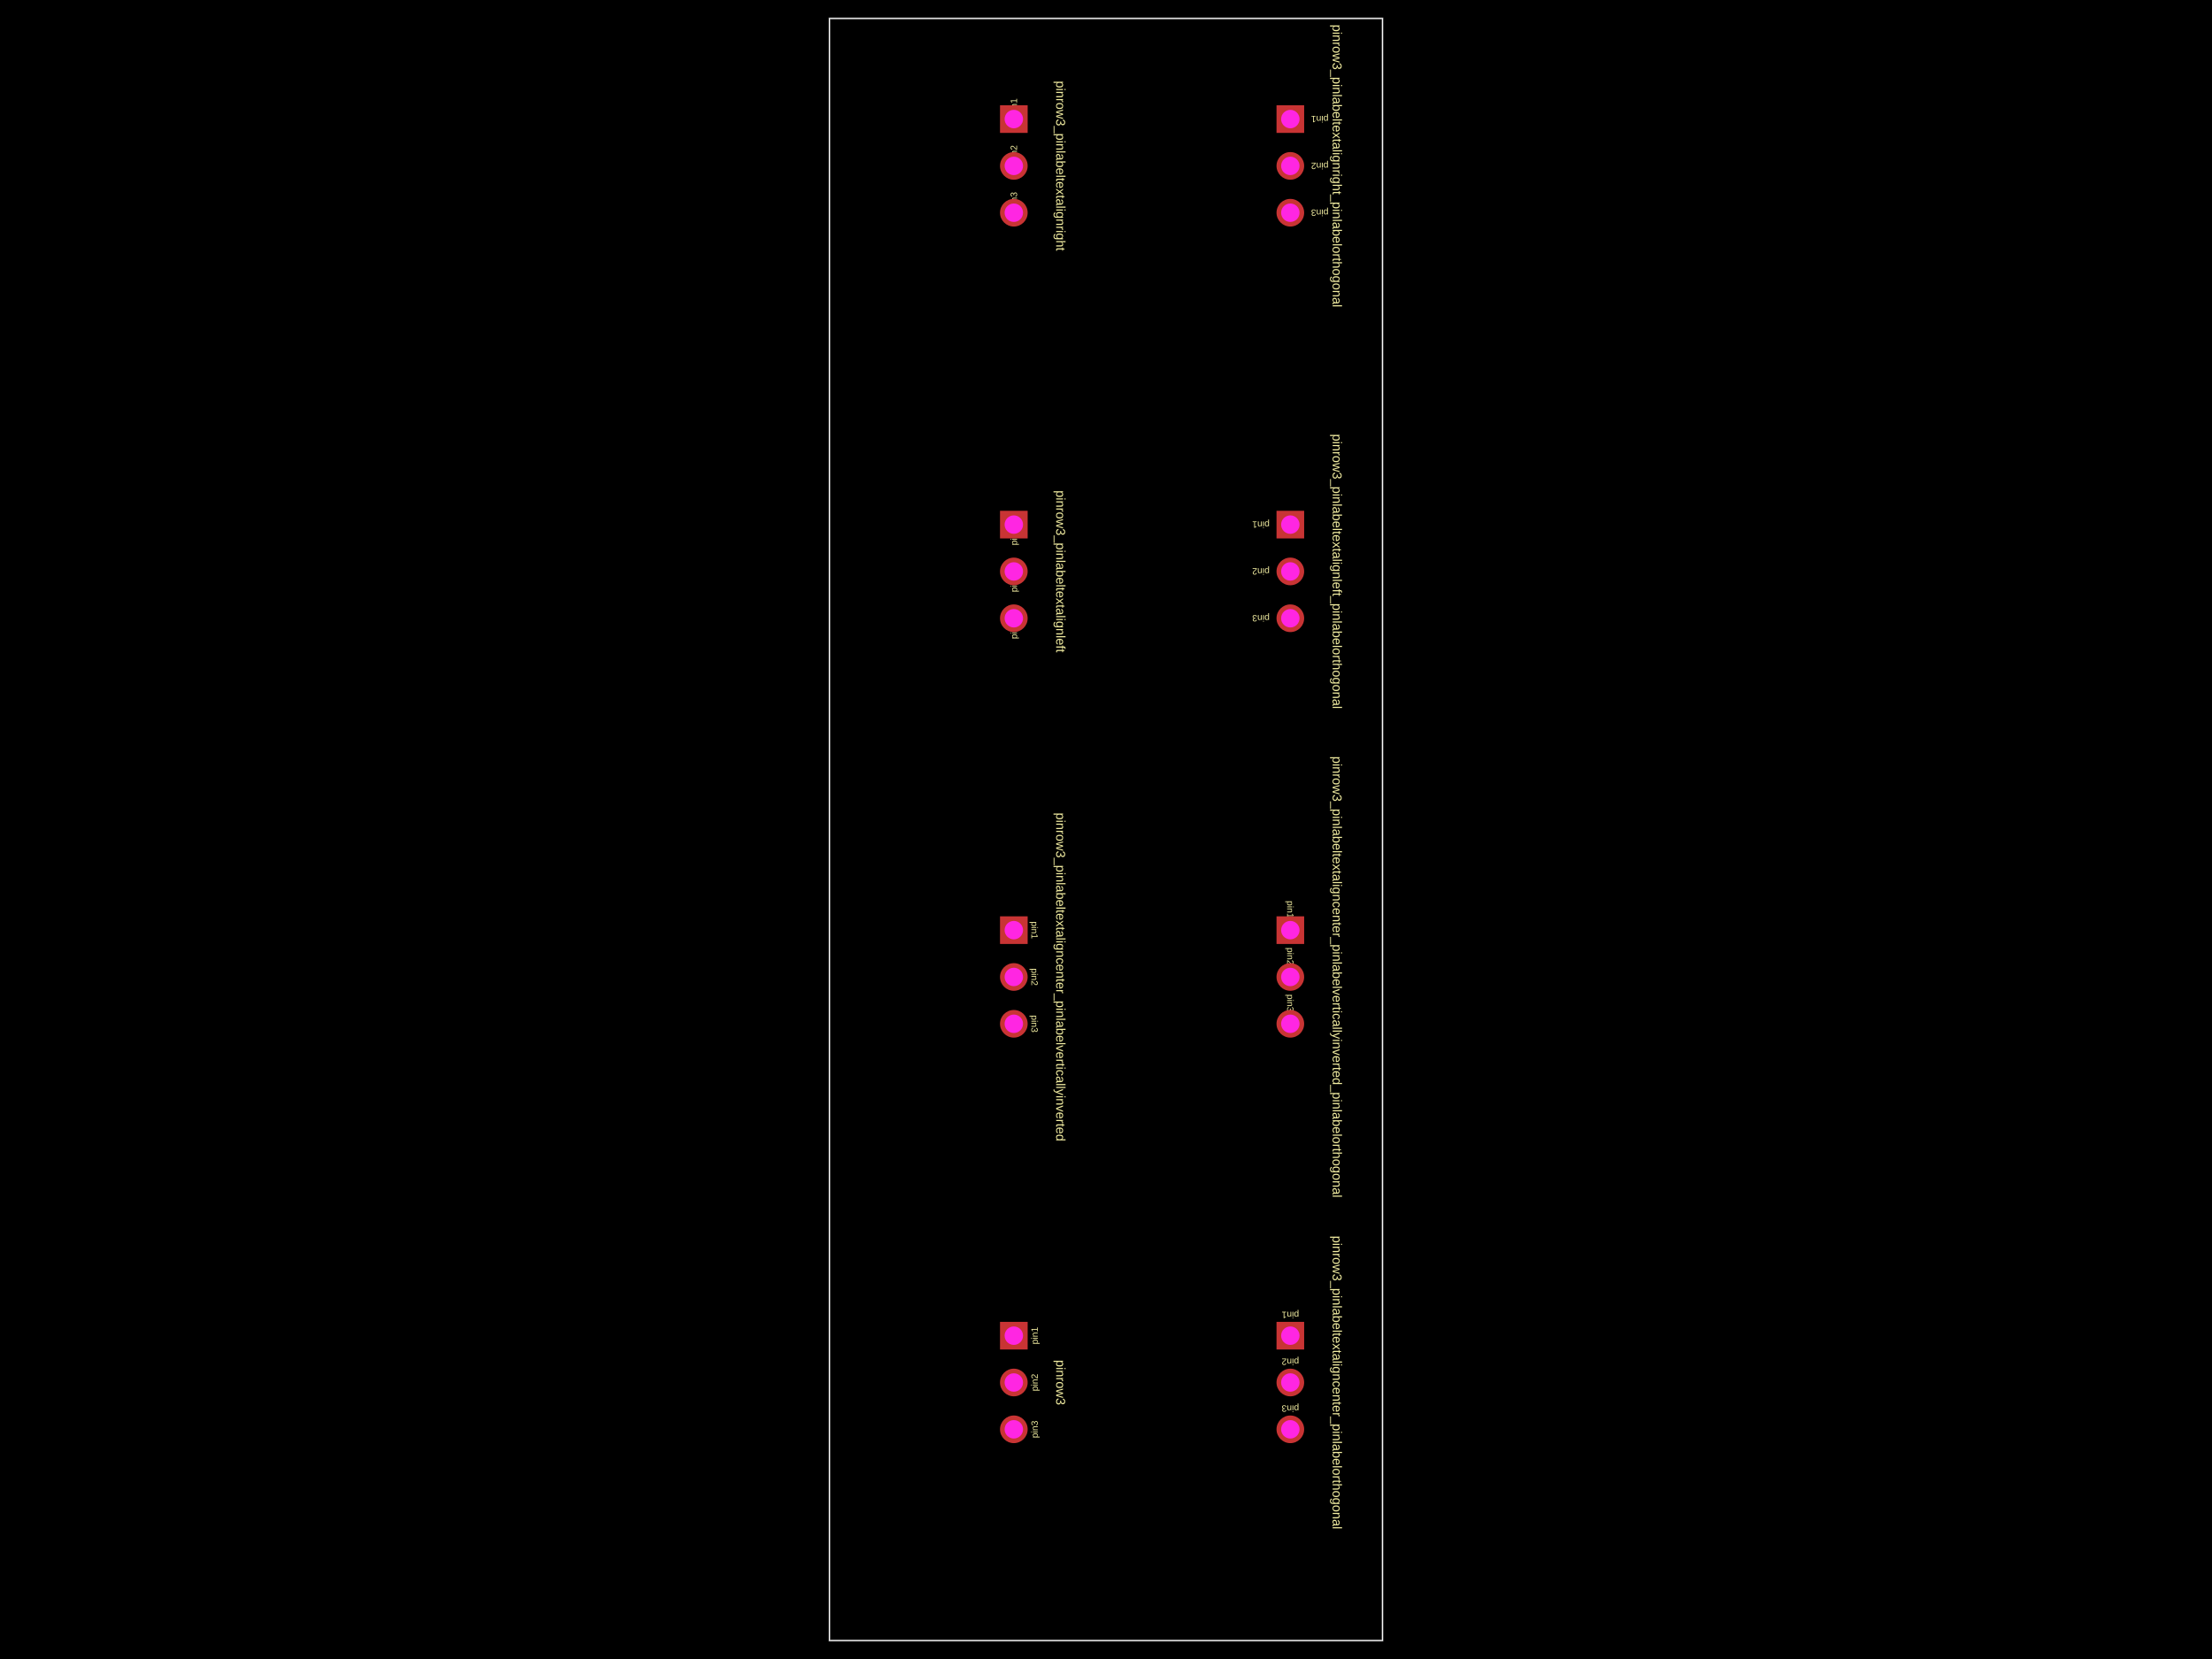
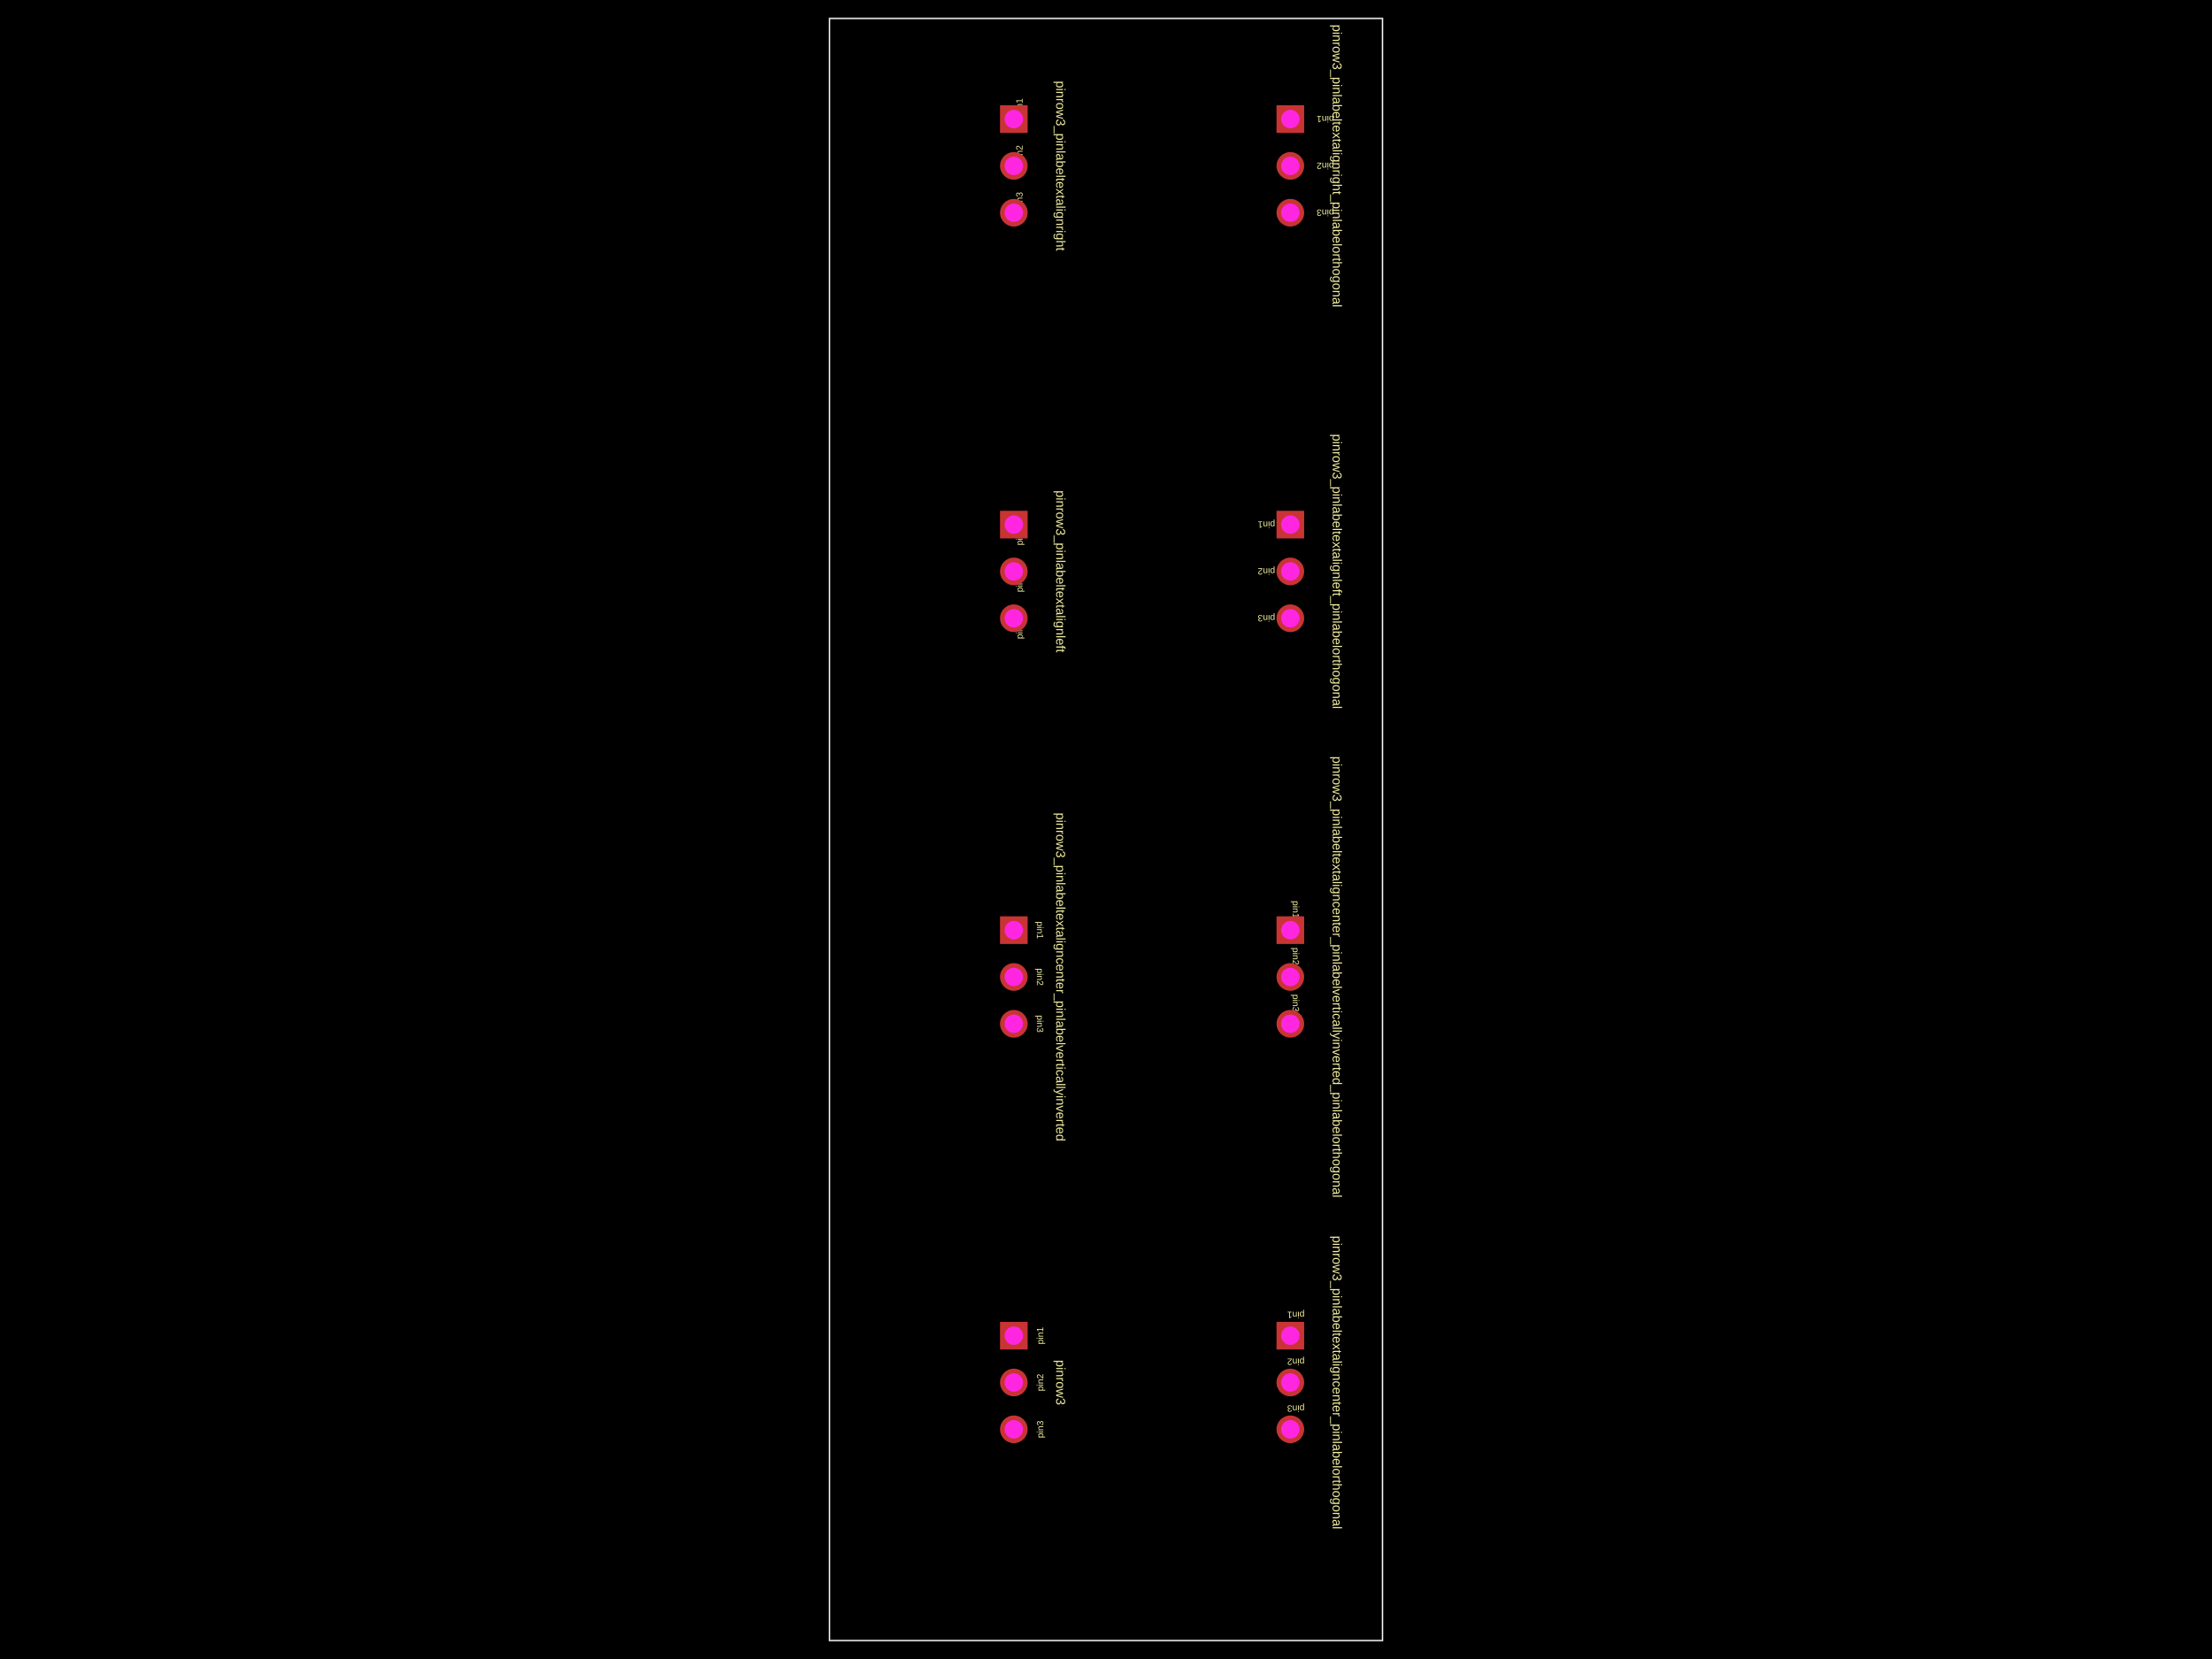
<svg xmlns="http://www.w3.org/2000/svg" width="800" height="600">
  <style />
  <rect class="boundary" x="0" y="0" fill="#000" width="800" height="600" data-type="pcb_background" data-pcb-layer="global" />
  <rect class="pcb-boundary" fill="none" stroke="#fff" stroke-width="0.3" x="300" y="6.667" width="200" height="586.667" data-type="pcb_boundary" data-pcb-layer="global" />
  <path class="pcb-board" d="M 300 593.333 L 500 593.333 L 500 6.667 L 300 6.667 Z" fill="none" stroke="rgba(255, 255, 255, 0.5)" stroke-width="0.667" data-type="pcb_board" data-pcb-layer="board" />
-   <text x="0" y="0" dx="0" dy="0" fill="#f2eda1" font-family="Arial, sans-serif" font-size="3.333" text-anchor="middle" dominant-baseline="central" transform="matrix(6.123233995736766e-17,-1,1,6.123233995736766e-17,374.1667,483.0667)" class="pcb-silkscreen-text pcb-silkscreen-top" data-pcb-silkscreen-text-id="pcb_component_0" stroke="none" data-type="pcb_silkscreen_text" data-pcb-layer="top">pin1</text>
-   <text x="0" y="0" dx="0" dy="0" fill="#f2eda1" font-family="Arial, sans-serif" font-size="3.333" text-anchor="middle" dominant-baseline="central" transform="matrix(6.123233995736766e-17,-1,1,6.123233995736766e-17,374.1667,500)" class="pcb-silkscreen-text pcb-silkscreen-top" data-pcb-silkscreen-text-id="pcb_component_0" stroke="none" data-type="pcb_silkscreen_text" data-pcb-layer="top">pin2</text>
-   <text x="0" y="0" dx="0" dy="0" fill="#f2eda1" font-family="Arial, sans-serif" font-size="3.333" text-anchor="middle" dominant-baseline="central" transform="matrix(6.123233995736766e-17,-1,1,6.123233995736766e-17,374.1667,516.9333)" class="pcb-silkscreen-text pcb-silkscreen-top" data-pcb-silkscreen-text-id="pcb_component_0" stroke="none" data-type="pcb_silkscreen_text" data-pcb-layer="top">pin3</text>
+   <text x="0" y="0" dx="0" dy="0" fill="#f2eda1" font-family="Arial, sans-serif" font-size="3.333" text-anchor="middle" dominant-baseline="central" transform="matrix(6.123233995736766e-17,-1,1,6.123233995736766e-17,376.1667,483.0667)" class="pcb-silkscreen-text pcb-silkscreen-top" data-pcb-silkscreen-text-id="pcb_component_0" stroke="none" data-type="pcb_silkscreen_text" data-pcb-layer="top">pin1</text>
+   <text x="0" y="0" dx="0" dy="0" fill="#f2eda1" font-family="Arial, sans-serif" font-size="3.333" text-anchor="middle" dominant-baseline="central" transform="matrix(6.123233995736766e-17,-1,1,6.123233995736766e-17,376.1667,500)" class="pcb-silkscreen-text pcb-silkscreen-top" data-pcb-silkscreen-text-id="pcb_component_0" stroke="none" data-type="pcb_silkscreen_text" data-pcb-layer="top">pin2</text>
+   <text x="0" y="0" dx="0" dy="0" fill="#f2eda1" font-family="Arial, sans-serif" font-size="3.333" text-anchor="middle" dominant-baseline="central" transform="matrix(6.123233995736766e-17,-1,1,6.123233995736766e-17,376.1667,516.9333)" class="pcb-silkscreen-text pcb-silkscreen-top" data-pcb-silkscreen-text-id="pcb_component_0" stroke="none" data-type="pcb_silkscreen_text" data-pcb-layer="top">pin3</text>
  <text x="0" y="0" dx="0" dy="0" fill="#f2eda1" font-family="Arial, sans-serif" font-size="4.667" text-anchor="middle" dominant-baseline="central" transform="matrix(-1.8369701987210297e-16,1,-1,-1.8369701987210297e-16,383.6,500)" class="pcb-silkscreen-text pcb-silkscreen-top" data-pcb-silkscreen-text-id="pcb_component_0" stroke="none" data-type="pcb_silkscreen_text" data-pcb-layer="top">pinrow3</text>
-   <text x="0" y="0" dx="0" dy="0" fill="#f2eda1" font-family="Arial, sans-serif" font-size="3.333" text-anchor="middle" dominant-baseline="central" transform="matrix(-1,-1.2246467991473532e-16,1.2246467991473532e-16,-1,466.6667,475.5667)" class="pcb-silkscreen-text pcb-silkscreen-top" data-pcb-silkscreen-text-id="pcb_component_1" stroke="none" data-type="pcb_silkscreen_text" data-pcb-layer="top">pin1</text>
-   <text x="0" y="0" dx="0" dy="0" fill="#f2eda1" font-family="Arial, sans-serif" font-size="3.333" text-anchor="middle" dominant-baseline="central" transform="matrix(-1,-1.2246467991473532e-16,1.2246467991473532e-16,-1,466.6667,492.5)" class="pcb-silkscreen-text pcb-silkscreen-top" data-pcb-silkscreen-text-id="pcb_component_1" stroke="none" data-type="pcb_silkscreen_text" data-pcb-layer="top">pin2</text>
-   <text x="0" y="0" dx="0" dy="0" fill="#f2eda1" font-family="Arial, sans-serif" font-size="3.333" text-anchor="middle" dominant-baseline="central" transform="matrix(-1,-1.2246467991473532e-16,1.2246467991473532e-16,-1,466.6667,509.4333)" class="pcb-silkscreen-text pcb-silkscreen-top" data-pcb-silkscreen-text-id="pcb_component_1" stroke="none" data-type="pcb_silkscreen_text" data-pcb-layer="top">pin3</text>
+   <text x="0" y="0" dx="0" dy="0" fill="#f2eda1" font-family="Arial, sans-serif" font-size="3.333" text-anchor="middle" dominant-baseline="central" transform="matrix(-1,-1.2246467991473532e-16,1.2246467991473532e-16,-1,468.6667,475.5667)" class="pcb-silkscreen-text pcb-silkscreen-top" data-pcb-silkscreen-text-id="pcb_component_1" stroke="none" data-type="pcb_silkscreen_text" data-pcb-layer="top">pin1</text>
+   <text x="0" y="0" dx="0" dy="0" fill="#f2eda1" font-family="Arial, sans-serif" font-size="3.333" text-anchor="middle" dominant-baseline="central" transform="matrix(-1,-1.2246467991473532e-16,1.2246467991473532e-16,-1,468.6667,492.5)" class="pcb-silkscreen-text pcb-silkscreen-top" data-pcb-silkscreen-text-id="pcb_component_1" stroke="none" data-type="pcb_silkscreen_text" data-pcb-layer="top">pin2</text>
+   <text x="0" y="0" dx="0" dy="0" fill="#f2eda1" font-family="Arial, sans-serif" font-size="3.333" text-anchor="middle" dominant-baseline="central" transform="matrix(-1,-1.2246467991473532e-16,1.2246467991473532e-16,-1,468.6667,509.4333)" class="pcb-silkscreen-text pcb-silkscreen-top" data-pcb-silkscreen-text-id="pcb_component_1" stroke="none" data-type="pcb_silkscreen_text" data-pcb-layer="top">pin3</text>
  <text x="0" y="0" dx="0" dy="0" fill="#f2eda1" font-family="Arial, sans-serif" font-size="4.667" text-anchor="middle" dominant-baseline="central" transform="matrix(-1.8369701987210297e-16,1,-1,-1.8369701987210297e-16,483.6,500)" class="pcb-silkscreen-text pcb-silkscreen-top" data-pcb-silkscreen-text-id="pcb_component_1" stroke="none" data-type="pcb_silkscreen_text" data-pcb-layer="top">pinrow3_pinlabeltextaligncenter_pinlabelorthogonal</text>
-   <text x="0" y="0" dx="0" dy="0" fill="#f2eda1" font-family="Arial, sans-serif" font-size="3.333" text-anchor="middle" dominant-baseline="central" transform="matrix(-1.8369701987210297e-16,1,-1,-1.8369701987210297e-16,374.1667,336.4)" class="pcb-silkscreen-text pcb-silkscreen-top" data-pcb-silkscreen-text-id="pcb_component_2" stroke="none" data-type="pcb_silkscreen_text" data-pcb-layer="top">pin1</text>
-   <text x="0" y="0" dx="0" dy="0" fill="#f2eda1" font-family="Arial, sans-serif" font-size="3.333" text-anchor="middle" dominant-baseline="central" transform="matrix(-1.8369701987210297e-16,1,-1,-1.8369701987210297e-16,374.1667,353.3333)" class="pcb-silkscreen-text pcb-silkscreen-top" data-pcb-silkscreen-text-id="pcb_component_2" stroke="none" data-type="pcb_silkscreen_text" data-pcb-layer="top">pin2</text>
-   <text x="0" y="0" dx="0" dy="0" fill="#f2eda1" font-family="Arial, sans-serif" font-size="3.333" text-anchor="middle" dominant-baseline="central" transform="matrix(-1.8369701987210297e-16,1,-1,-1.8369701987210297e-16,374.1667,370.2667)" class="pcb-silkscreen-text pcb-silkscreen-top" data-pcb-silkscreen-text-id="pcb_component_2" stroke="none" data-type="pcb_silkscreen_text" data-pcb-layer="top">pin3</text>
+   <text x="0" y="0" dx="0" dy="0" fill="#f2eda1" font-family="Arial, sans-serif" font-size="3.333" text-anchor="middle" dominant-baseline="central" transform="matrix(-1.8369701987210297e-16,1,-1,-1.8369701987210297e-16,376.1667,336.4)" class="pcb-silkscreen-text pcb-silkscreen-top" data-pcb-silkscreen-text-id="pcb_component_2" stroke="none" data-type="pcb_silkscreen_text" data-pcb-layer="top">pin1</text>
+   <text x="0" y="0" dx="0" dy="0" fill="#f2eda1" font-family="Arial, sans-serif" font-size="3.333" text-anchor="middle" dominant-baseline="central" transform="matrix(-1.8369701987210297e-16,1,-1,-1.8369701987210297e-16,376.1667,353.3333)" class="pcb-silkscreen-text pcb-silkscreen-top" data-pcb-silkscreen-text-id="pcb_component_2" stroke="none" data-type="pcb_silkscreen_text" data-pcb-layer="top">pin2</text>
+   <text x="0" y="0" dx="0" dy="0" fill="#f2eda1" font-family="Arial, sans-serif" font-size="3.333" text-anchor="middle" dominant-baseline="central" transform="matrix(-1.8369701987210297e-16,1,-1,-1.8369701987210297e-16,376.1667,370.2667)" class="pcb-silkscreen-text pcb-silkscreen-top" data-pcb-silkscreen-text-id="pcb_component_2" stroke="none" data-type="pcb_silkscreen_text" data-pcb-layer="top">pin3</text>
  <text x="0" y="0" dx="0" dy="0" fill="#f2eda1" font-family="Arial, sans-serif" font-size="4.667" text-anchor="middle" dominant-baseline="central" transform="matrix(-1.8369701987210297e-16,1,-1,-1.8369701987210297e-16,383.6,353.3333)" class="pcb-silkscreen-text pcb-silkscreen-top" data-pcb-silkscreen-text-id="pcb_component_2" stroke="none" data-type="pcb_silkscreen_text" data-pcb-layer="top">pinrow3_pinlabeltextaligncenter_pinlabelverticallyinverted</text>
-   <text x="0" y="0" dx="0" dy="0" fill="#f2eda1" font-family="Arial, sans-serif" font-size="3.333" text-anchor="middle" dominant-baseline="central" transform="matrix(6.123233995736766e-17,1,-1,6.123233995736766e-17,466.6667,328.9)" class="pcb-silkscreen-text pcb-silkscreen-top" data-pcb-silkscreen-text-id="pcb_component_3" stroke="none" data-type="pcb_silkscreen_text" data-pcb-layer="top">pin1</text>
-   <text x="0" y="0" dx="0" dy="0" fill="#f2eda1" font-family="Arial, sans-serif" font-size="3.333" text-anchor="middle" dominant-baseline="central" transform="matrix(6.123233995736766e-17,1,-1,6.123233995736766e-17,466.6667,345.8333)" class="pcb-silkscreen-text pcb-silkscreen-top" data-pcb-silkscreen-text-id="pcb_component_3" stroke="none" data-type="pcb_silkscreen_text" data-pcb-layer="top">pin2</text>
-   <text x="0" y="0" dx="0" dy="0" fill="#f2eda1" font-family="Arial, sans-serif" font-size="3.333" text-anchor="middle" dominant-baseline="central" transform="matrix(6.123233995736766e-17,1,-1,6.123233995736766e-17,466.6667,362.7667)" class="pcb-silkscreen-text pcb-silkscreen-top" data-pcb-silkscreen-text-id="pcb_component_3" stroke="none" data-type="pcb_silkscreen_text" data-pcb-layer="top">pin3</text>
+   <text x="0" y="0" dx="0" dy="0" fill="#f2eda1" font-family="Arial, sans-serif" font-size="3.333" text-anchor="middle" dominant-baseline="central" transform="matrix(6.123233995736766e-17,1,-1,6.123233995736766e-17,468.6667,328.9)" class="pcb-silkscreen-text pcb-silkscreen-top" data-pcb-silkscreen-text-id="pcb_component_3" stroke="none" data-type="pcb_silkscreen_text" data-pcb-layer="top">pin1</text>
+   <text x="0" y="0" dx="0" dy="0" fill="#f2eda1" font-family="Arial, sans-serif" font-size="3.333" text-anchor="middle" dominant-baseline="central" transform="matrix(6.123233995736766e-17,1,-1,6.123233995736766e-17,468.6667,345.8333)" class="pcb-silkscreen-text pcb-silkscreen-top" data-pcb-silkscreen-text-id="pcb_component_3" stroke="none" data-type="pcb_silkscreen_text" data-pcb-layer="top">pin2</text>
+   <text x="0" y="0" dx="0" dy="0" fill="#f2eda1" font-family="Arial, sans-serif" font-size="3.333" text-anchor="middle" dominant-baseline="central" transform="matrix(6.123233995736766e-17,1,-1,6.123233995736766e-17,468.6667,362.7667)" class="pcb-silkscreen-text pcb-silkscreen-top" data-pcb-silkscreen-text-id="pcb_component_3" stroke="none" data-type="pcb_silkscreen_text" data-pcb-layer="top">pin3</text>
  <text x="0" y="0" dx="0" dy="0" fill="#f2eda1" font-family="Arial, sans-serif" font-size="4.667" text-anchor="middle" dominant-baseline="central" transform="matrix(-1.8369701987210297e-16,1,-1,-1.8369701987210297e-16,483.6,353.3333)" class="pcb-silkscreen-text pcb-silkscreen-top" data-pcb-silkscreen-text-id="pcb_component_3" stroke="none" data-type="pcb_silkscreen_text" data-pcb-layer="top">pinrow3_pinlabeltextaligncenter_pinlabelverticallyinverted_pinlabelorthogonal</text>
-   <text x="0" y="0" dx="0" dy="0" fill="#f2eda1" font-family="Arial, sans-serif" font-size="3.333" text-anchor="start" dominant-baseline="central" transform="matrix(6.123233995736766e-17,-1,1,6.123233995736766e-17,366.6667,197.2333)" class="pcb-silkscreen-text pcb-silkscreen-top" data-pcb-silkscreen-text-id="pcb_component_4" stroke="none" data-type="pcb_silkscreen_text" data-pcb-layer="top">pin1</text>
-   <text x="0" y="0" dx="0" dy="0" fill="#f2eda1" font-family="Arial, sans-serif" font-size="3.333" text-anchor="start" dominant-baseline="central" transform="matrix(6.123233995736766e-17,-1,1,6.123233995736766e-17,366.6667,214.1667)" class="pcb-silkscreen-text pcb-silkscreen-top" data-pcb-silkscreen-text-id="pcb_component_4" stroke="none" data-type="pcb_silkscreen_text" data-pcb-layer="top">pin2</text>
-   <text x="0" y="0" dx="0" dy="0" fill="#f2eda1" font-family="Arial, sans-serif" font-size="3.333" text-anchor="start" dominant-baseline="central" transform="matrix(6.123233995736766e-17,-1,1,6.123233995736766e-17,366.6667,231.1)" class="pcb-silkscreen-text pcb-silkscreen-top" data-pcb-silkscreen-text-id="pcb_component_4" stroke="none" data-type="pcb_silkscreen_text" data-pcb-layer="top">pin3</text>
+   <text x="0" y="0" dx="0" dy="0" fill="#f2eda1" font-family="Arial, sans-serif" font-size="3.333" text-anchor="start" dominant-baseline="central" transform="matrix(6.123233995736766e-17,-1,1,6.123233995736766e-17,368.6667,197.2333)" class="pcb-silkscreen-text pcb-silkscreen-top" data-pcb-silkscreen-text-id="pcb_component_4" stroke="none" data-type="pcb_silkscreen_text" data-pcb-layer="top">pin1</text>
+   <text x="0" y="0" dx="0" dy="0" fill="#f2eda1" font-family="Arial, sans-serif" font-size="3.333" text-anchor="start" dominant-baseline="central" transform="matrix(6.123233995736766e-17,-1,1,6.123233995736766e-17,368.6667,214.1667)" class="pcb-silkscreen-text pcb-silkscreen-top" data-pcb-silkscreen-text-id="pcb_component_4" stroke="none" data-type="pcb_silkscreen_text" data-pcb-layer="top">pin2</text>
+   <text x="0" y="0" dx="0" dy="0" fill="#f2eda1" font-family="Arial, sans-serif" font-size="3.333" text-anchor="start" dominant-baseline="central" transform="matrix(6.123233995736766e-17,-1,1,6.123233995736766e-17,368.6667,231.1)" class="pcb-silkscreen-text pcb-silkscreen-top" data-pcb-silkscreen-text-id="pcb_component_4" stroke="none" data-type="pcb_silkscreen_text" data-pcb-layer="top">pin3</text>
  <text x="0" y="0" dx="0" dy="0" fill="#f2eda1" font-family="Arial, sans-serif" font-size="4.667" text-anchor="middle" dominant-baseline="central" transform="matrix(-1.8369701987210297e-16,1,-1,-1.8369701987210297e-16,383.6,206.6667)" class="pcb-silkscreen-text pcb-silkscreen-top" data-pcb-silkscreen-text-id="pcb_component_4" stroke="none" data-type="pcb_silkscreen_text" data-pcb-layer="top">pinrow3_pinlabeltextalignleft</text>
-   <text x="0" y="0" dx="0" dy="0" fill="#f2eda1" font-family="Arial, sans-serif" font-size="3.333" text-anchor="start" dominant-baseline="central" transform="matrix(-1,-1.2246467991473532e-16,1.2246467991473532e-16,-1,459.1667,189.7333)" class="pcb-silkscreen-text pcb-silkscreen-top" data-pcb-silkscreen-text-id="pcb_component_5" stroke="none" data-type="pcb_silkscreen_text" data-pcb-layer="top">pin1</text>
-   <text x="0" y="0" dx="0" dy="0" fill="#f2eda1" font-family="Arial, sans-serif" font-size="3.333" text-anchor="start" dominant-baseline="central" transform="matrix(-1,-1.2246467991473532e-16,1.2246467991473532e-16,-1,459.1667,206.6667)" class="pcb-silkscreen-text pcb-silkscreen-top" data-pcb-silkscreen-text-id="pcb_component_5" stroke="none" data-type="pcb_silkscreen_text" data-pcb-layer="top">pin2</text>
-   <text x="0" y="0" dx="0" dy="0" fill="#f2eda1" font-family="Arial, sans-serif" font-size="3.333" text-anchor="start" dominant-baseline="central" transform="matrix(-1,-1.2246467991473532e-16,1.2246467991473532e-16,-1,459.1667,223.6)" class="pcb-silkscreen-text pcb-silkscreen-top" data-pcb-silkscreen-text-id="pcb_component_5" stroke="none" data-type="pcb_silkscreen_text" data-pcb-layer="top">pin3</text>
+   <text x="0" y="0" dx="0" dy="0" fill="#f2eda1" font-family="Arial, sans-serif" font-size="3.333" text-anchor="start" dominant-baseline="central" transform="matrix(-1,-1.2246467991473532e-16,1.2246467991473532e-16,-1,461.1667,189.7333)" class="pcb-silkscreen-text pcb-silkscreen-top" data-pcb-silkscreen-text-id="pcb_component_5" stroke="none" data-type="pcb_silkscreen_text" data-pcb-layer="top">pin1</text>
+   <text x="0" y="0" dx="0" dy="0" fill="#f2eda1" font-family="Arial, sans-serif" font-size="3.333" text-anchor="start" dominant-baseline="central" transform="matrix(-1,-1.2246467991473532e-16,1.2246467991473532e-16,-1,461.1667,206.6667)" class="pcb-silkscreen-text pcb-silkscreen-top" data-pcb-silkscreen-text-id="pcb_component_5" stroke="none" data-type="pcb_silkscreen_text" data-pcb-layer="top">pin2</text>
+   <text x="0" y="0" dx="0" dy="0" fill="#f2eda1" font-family="Arial, sans-serif" font-size="3.333" text-anchor="start" dominant-baseline="central" transform="matrix(-1,-1.2246467991473532e-16,1.2246467991473532e-16,-1,461.1667,223.6)" class="pcb-silkscreen-text pcb-silkscreen-top" data-pcb-silkscreen-text-id="pcb_component_5" stroke="none" data-type="pcb_silkscreen_text" data-pcb-layer="top">pin3</text>
  <text x="0" y="0" dx="0" dy="0" fill="#f2eda1" font-family="Arial, sans-serif" font-size="4.667" text-anchor="middle" dominant-baseline="central" transform="matrix(-1.8369701987210297e-16,1,-1,-1.8369701987210297e-16,483.6,206.6667)" class="pcb-silkscreen-text pcb-silkscreen-top" data-pcb-silkscreen-text-id="pcb_component_5" stroke="none" data-type="pcb_silkscreen_text" data-pcb-layer="top">pinrow3_pinlabeltextalignleft_pinlabelorthogonal</text>
-   <text x="0" y="0" dx="0" dy="0" fill="#f2eda1" font-family="Arial, sans-serif" font-size="3.333" text-anchor="end" dominant-baseline="central" transform="matrix(6.123233995736766e-17,-1,1,6.123233995736766e-17,366.6667,35.56667)" class="pcb-silkscreen-text pcb-silkscreen-top" data-pcb-silkscreen-text-id="pcb_component_6" stroke="none" data-type="pcb_silkscreen_text" data-pcb-layer="top">pin1</text>
-   <text x="0" y="0" dx="0" dy="0" fill="#f2eda1" font-family="Arial, sans-serif" font-size="3.333" text-anchor="end" dominant-baseline="central" transform="matrix(6.123233995736766e-17,-1,1,6.123233995736766e-17,366.6667,52.5)" class="pcb-silkscreen-text pcb-silkscreen-top" data-pcb-silkscreen-text-id="pcb_component_6" stroke="none" data-type="pcb_silkscreen_text" data-pcb-layer="top">pin2</text>
-   <text x="0" y="0" dx="0" dy="0" fill="#f2eda1" font-family="Arial, sans-serif" font-size="3.333" text-anchor="end" dominant-baseline="central" transform="matrix(6.123233995736766e-17,-1,1,6.123233995736766e-17,366.6667,69.43333)" class="pcb-silkscreen-text pcb-silkscreen-top" data-pcb-silkscreen-text-id="pcb_component_6" stroke="none" data-type="pcb_silkscreen_text" data-pcb-layer="top">pin3</text>
+   <text x="0" y="0" dx="0" dy="0" fill="#f2eda1" font-family="Arial, sans-serif" font-size="3.333" text-anchor="end" dominant-baseline="central" transform="matrix(6.123233995736766e-17,-1,1,6.123233995736766e-17,368.6667,35.56667)" class="pcb-silkscreen-text pcb-silkscreen-top" data-pcb-silkscreen-text-id="pcb_component_6" stroke="none" data-type="pcb_silkscreen_text" data-pcb-layer="top">pin1</text>
+   <text x="0" y="0" dx="0" dy="0" fill="#f2eda1" font-family="Arial, sans-serif" font-size="3.333" text-anchor="end" dominant-baseline="central" transform="matrix(6.123233995736766e-17,-1,1,6.123233995736766e-17,368.6667,52.5)" class="pcb-silkscreen-text pcb-silkscreen-top" data-pcb-silkscreen-text-id="pcb_component_6" stroke="none" data-type="pcb_silkscreen_text" data-pcb-layer="top">pin2</text>
+   <text x="0" y="0" dx="0" dy="0" fill="#f2eda1" font-family="Arial, sans-serif" font-size="3.333" text-anchor="end" dominant-baseline="central" transform="matrix(6.123233995736766e-17,-1,1,6.123233995736766e-17,368.6667,69.43333)" class="pcb-silkscreen-text pcb-silkscreen-top" data-pcb-silkscreen-text-id="pcb_component_6" stroke="none" data-type="pcb_silkscreen_text" data-pcb-layer="top">pin3</text>
  <text x="0" y="0" dx="0" dy="0" fill="#f2eda1" font-family="Arial, sans-serif" font-size="4.667" text-anchor="middle" dominant-baseline="central" transform="matrix(-1.8369701987210297e-16,1,-1,-1.8369701987210297e-16,383.6,60)" class="pcb-silkscreen-text pcb-silkscreen-top" data-pcb-silkscreen-text-id="pcb_component_6" stroke="none" data-type="pcb_silkscreen_text" data-pcb-layer="top">pinrow3_pinlabeltextalignright</text>
-   <text x="0" y="0" dx="0" dy="0" fill="#f2eda1" font-family="Arial, sans-serif" font-size="3.333" text-anchor="end" dominant-baseline="central" transform="matrix(-1,-1.2246467991473532e-16,1.2246467991473532e-16,-1,474.1667,43.06667)" class="pcb-silkscreen-text pcb-silkscreen-top" data-pcb-silkscreen-text-id="pcb_component_7" stroke="none" data-type="pcb_silkscreen_text" data-pcb-layer="top">pin1</text>
-   <text x="0" y="0" dx="0" dy="0" fill="#f2eda1" font-family="Arial, sans-serif" font-size="3.333" text-anchor="end" dominant-baseline="central" transform="matrix(-1,-1.2246467991473532e-16,1.2246467991473532e-16,-1,474.1667,60)" class="pcb-silkscreen-text pcb-silkscreen-top" data-pcb-silkscreen-text-id="pcb_component_7" stroke="none" data-type="pcb_silkscreen_text" data-pcb-layer="top">pin2</text>
-   <text x="0" y="0" dx="0" dy="0" fill="#f2eda1" font-family="Arial, sans-serif" font-size="3.333" text-anchor="end" dominant-baseline="central" transform="matrix(-1,-1.2246467991473532e-16,1.2246467991473532e-16,-1,474.1667,76.93333)" class="pcb-silkscreen-text pcb-silkscreen-top" data-pcb-silkscreen-text-id="pcb_component_7" stroke="none" data-type="pcb_silkscreen_text" data-pcb-layer="top">pin3</text>
+   <text x="0" y="0" dx="0" dy="0" fill="#f2eda1" font-family="Arial, sans-serif" font-size="3.333" text-anchor="end" dominant-baseline="central" transform="matrix(-1,-1.2246467991473532e-16,1.2246467991473532e-16,-1,476.1667,43.06667)" class="pcb-silkscreen-text pcb-silkscreen-top" data-pcb-silkscreen-text-id="pcb_component_7" stroke="none" data-type="pcb_silkscreen_text" data-pcb-layer="top">pin1</text>
+   <text x="0" y="0" dx="0" dy="0" fill="#f2eda1" font-family="Arial, sans-serif" font-size="3.333" text-anchor="end" dominant-baseline="central" transform="matrix(-1,-1.2246467991473532e-16,1.2246467991473532e-16,-1,476.1667,60)" class="pcb-silkscreen-text pcb-silkscreen-top" data-pcb-silkscreen-text-id="pcb_component_7" stroke="none" data-type="pcb_silkscreen_text" data-pcb-layer="top">pin2</text>
+   <text x="0" y="0" dx="0" dy="0" fill="#f2eda1" font-family="Arial, sans-serif" font-size="3.333" text-anchor="end" dominant-baseline="central" transform="matrix(-1,-1.2246467991473532e-16,1.2246467991473532e-16,-1,476.1667,76.93333)" class="pcb-silkscreen-text pcb-silkscreen-top" data-pcb-silkscreen-text-id="pcb_component_7" stroke="none" data-type="pcb_silkscreen_text" data-pcb-layer="top">pin3</text>
  <text x="0" y="0" dx="0" dy="0" fill="#f2eda1" font-family="Arial, sans-serif" font-size="4.667" text-anchor="middle" dominant-baseline="central" transform="matrix(-1.8369701987210297e-16,1,-1,-1.8369701987210297e-16,483.6,60)" class="pcb-silkscreen-text pcb-silkscreen-top" data-pcb-silkscreen-text-id="pcb_component_7" stroke="none" data-type="pcb_silkscreen_text" data-pcb-layer="top">pinrow3_pinlabeltextalignright_pinlabelorthogonal</text>
  <g data-type="pcb_plated_hole" data-pcb-layer="through">
    <rect class="pcb-hole-outer-pad" fill="rgb(200, 52, 52)" x="361.667" y="478.067" width="10" height="10" data-type="pcb_plated_hole" data-pcb-layer="top" />
    <circle class="pcb-hole-inner" fill="#FF26E2" cx="366.667" cy="483.067" r="3.333" data-type="pcb_plated_hole_drill" data-pcb-layer="drill" />
  </g>
  <g data-type="pcb_plated_hole" data-pcb-layer="through">
    <circle class="pcb-hole-outer" fill="rgb(200, 52, 52)" cx="366.667" cy="500" r="5" data-type="pcb_plated_hole" data-pcb-layer="top" />
    <circle class="pcb-hole-inner" fill="#FF26E2" cx="366.667" cy="500" r="3.333" data-type="pcb_plated_hole_drill" data-pcb-layer="drill" />
  </g>
  <g data-type="pcb_plated_hole" data-pcb-layer="through">
    <circle class="pcb-hole-outer" fill="rgb(200, 52, 52)" cx="366.667" cy="516.933" r="5" data-type="pcb_plated_hole" data-pcb-layer="top" />
    <circle class="pcb-hole-inner" fill="#FF26E2" cx="366.667" cy="516.933" r="3.333" data-type="pcb_plated_hole_drill" data-pcb-layer="drill" />
  </g>
  <g data-type="pcb_plated_hole" data-pcb-layer="through">
    <rect class="pcb-hole-outer-pad" fill="rgb(200, 52, 52)" x="461.667" y="478.067" width="10" height="10" data-type="pcb_plated_hole" data-pcb-layer="top" />
    <circle class="pcb-hole-inner" fill="#FF26E2" cx="466.667" cy="483.067" r="3.333" data-type="pcb_plated_hole_drill" data-pcb-layer="drill" />
  </g>
  <g data-type="pcb_plated_hole" data-pcb-layer="through">
    <circle class="pcb-hole-outer" fill="rgb(200, 52, 52)" cx="466.667" cy="500" r="5" data-type="pcb_plated_hole" data-pcb-layer="top" />
    <circle class="pcb-hole-inner" fill="#FF26E2" cx="466.667" cy="500" r="3.333" data-type="pcb_plated_hole_drill" data-pcb-layer="drill" />
  </g>
  <g data-type="pcb_plated_hole" data-pcb-layer="through">
    <circle class="pcb-hole-outer" fill="rgb(200, 52, 52)" cx="466.667" cy="516.933" r="5" data-type="pcb_plated_hole" data-pcb-layer="top" />
    <circle class="pcb-hole-inner" fill="#FF26E2" cx="466.667" cy="516.933" r="3.333" data-type="pcb_plated_hole_drill" data-pcb-layer="drill" />
  </g>
  <g data-type="pcb_plated_hole" data-pcb-layer="through">
    <rect class="pcb-hole-outer-pad" fill="rgb(200, 52, 52)" x="361.667" y="331.4" width="10" height="10" data-type="pcb_plated_hole" data-pcb-layer="top" />
    <circle class="pcb-hole-inner" fill="#FF26E2" cx="366.667" cy="336.4" r="3.333" data-type="pcb_plated_hole_drill" data-pcb-layer="drill" />
  </g>
  <g data-type="pcb_plated_hole" data-pcb-layer="through">
    <circle class="pcb-hole-outer" fill="rgb(200, 52, 52)" cx="366.667" cy="353.333" r="5" data-type="pcb_plated_hole" data-pcb-layer="top" />
    <circle class="pcb-hole-inner" fill="#FF26E2" cx="366.667" cy="353.333" r="3.333" data-type="pcb_plated_hole_drill" data-pcb-layer="drill" />
  </g>
  <g data-type="pcb_plated_hole" data-pcb-layer="through">
    <circle class="pcb-hole-outer" fill="rgb(200, 52, 52)" cx="366.667" cy="370.267" r="5" data-type="pcb_plated_hole" data-pcb-layer="top" />
    <circle class="pcb-hole-inner" fill="#FF26E2" cx="366.667" cy="370.267" r="3.333" data-type="pcb_plated_hole_drill" data-pcb-layer="drill" />
  </g>
  <g data-type="pcb_plated_hole" data-pcb-layer="through">
    <rect class="pcb-hole-outer-pad" fill="rgb(200, 52, 52)" x="461.667" y="331.4" width="10" height="10" data-type="pcb_plated_hole" data-pcb-layer="top" />
    <circle class="pcb-hole-inner" fill="#FF26E2" cx="466.667" cy="336.4" r="3.333" data-type="pcb_plated_hole_drill" data-pcb-layer="drill" />
  </g>
  <g data-type="pcb_plated_hole" data-pcb-layer="through">
    <circle class="pcb-hole-outer" fill="rgb(200, 52, 52)" cx="466.667" cy="353.333" r="5" data-type="pcb_plated_hole" data-pcb-layer="top" />
    <circle class="pcb-hole-inner" fill="#FF26E2" cx="466.667" cy="353.333" r="3.333" data-type="pcb_plated_hole_drill" data-pcb-layer="drill" />
  </g>
  <g data-type="pcb_plated_hole" data-pcb-layer="through">
    <circle class="pcb-hole-outer" fill="rgb(200, 52, 52)" cx="466.667" cy="370.267" r="5" data-type="pcb_plated_hole" data-pcb-layer="top" />
    <circle class="pcb-hole-inner" fill="#FF26E2" cx="466.667" cy="370.267" r="3.333" data-type="pcb_plated_hole_drill" data-pcb-layer="drill" />
  </g>
  <g data-type="pcb_plated_hole" data-pcb-layer="through">
    <rect class="pcb-hole-outer-pad" fill="rgb(200, 52, 52)" x="361.667" y="184.733" width="10" height="10" data-type="pcb_plated_hole" data-pcb-layer="top" />
    <circle class="pcb-hole-inner" fill="#FF26E2" cx="366.667" cy="189.733" r="3.333" data-type="pcb_plated_hole_drill" data-pcb-layer="drill" />
  </g>
  <g data-type="pcb_plated_hole" data-pcb-layer="through">
    <circle class="pcb-hole-outer" fill="rgb(200, 52, 52)" cx="366.667" cy="206.667" r="5" data-type="pcb_plated_hole" data-pcb-layer="top" />
    <circle class="pcb-hole-inner" fill="#FF26E2" cx="366.667" cy="206.667" r="3.333" data-type="pcb_plated_hole_drill" data-pcb-layer="drill" />
  </g>
  <g data-type="pcb_plated_hole" data-pcb-layer="through">
    <circle class="pcb-hole-outer" fill="rgb(200, 52, 52)" cx="366.667" cy="223.6" r="5" data-type="pcb_plated_hole" data-pcb-layer="top" />
    <circle class="pcb-hole-inner" fill="#FF26E2" cx="366.667" cy="223.6" r="3.333" data-type="pcb_plated_hole_drill" data-pcb-layer="drill" />
  </g>
  <g data-type="pcb_plated_hole" data-pcb-layer="through">
    <rect class="pcb-hole-outer-pad" fill="rgb(200, 52, 52)" x="461.667" y="184.733" width="10" height="10" data-type="pcb_plated_hole" data-pcb-layer="top" />
    <circle class="pcb-hole-inner" fill="#FF26E2" cx="466.667" cy="189.733" r="3.333" data-type="pcb_plated_hole_drill" data-pcb-layer="drill" />
  </g>
  <g data-type="pcb_plated_hole" data-pcb-layer="through">
    <circle class="pcb-hole-outer" fill="rgb(200, 52, 52)" cx="466.667" cy="206.667" r="5" data-type="pcb_plated_hole" data-pcb-layer="top" />
    <circle class="pcb-hole-inner" fill="#FF26E2" cx="466.667" cy="206.667" r="3.333" data-type="pcb_plated_hole_drill" data-pcb-layer="drill" />
  </g>
  <g data-type="pcb_plated_hole" data-pcb-layer="through">
    <circle class="pcb-hole-outer" fill="rgb(200, 52, 52)" cx="466.667" cy="223.6" r="5" data-type="pcb_plated_hole" data-pcb-layer="top" />
    <circle class="pcb-hole-inner" fill="#FF26E2" cx="466.667" cy="223.6" r="3.333" data-type="pcb_plated_hole_drill" data-pcb-layer="drill" />
  </g>
  <g data-type="pcb_plated_hole" data-pcb-layer="through">
    <rect class="pcb-hole-outer-pad" fill="rgb(200, 52, 52)" x="361.667" y="38.067" width="10" height="10" data-type="pcb_plated_hole" data-pcb-layer="top" />
    <circle class="pcb-hole-inner" fill="#FF26E2" cx="366.667" cy="43.067" r="3.333" data-type="pcb_plated_hole_drill" data-pcb-layer="drill" />
  </g>
  <g data-type="pcb_plated_hole" data-pcb-layer="through">
    <circle class="pcb-hole-outer" fill="rgb(200, 52, 52)" cx="366.667" cy="60" r="5" data-type="pcb_plated_hole" data-pcb-layer="top" />
    <circle class="pcb-hole-inner" fill="#FF26E2" cx="366.667" cy="60" r="3.333" data-type="pcb_plated_hole_drill" data-pcb-layer="drill" />
  </g>
  <g data-type="pcb_plated_hole" data-pcb-layer="through">
    <circle class="pcb-hole-outer" fill="rgb(200, 52, 52)" cx="366.667" cy="76.933" r="5" data-type="pcb_plated_hole" data-pcb-layer="top" />
    <circle class="pcb-hole-inner" fill="#FF26E2" cx="366.667" cy="76.933" r="3.333" data-type="pcb_plated_hole_drill" data-pcb-layer="drill" />
  </g>
  <g data-type="pcb_plated_hole" data-pcb-layer="through">
    <rect class="pcb-hole-outer-pad" fill="rgb(200, 52, 52)" x="461.667" y="38.067" width="10" height="10" data-type="pcb_plated_hole" data-pcb-layer="top" />
    <circle class="pcb-hole-inner" fill="#FF26E2" cx="466.667" cy="43.067" r="3.333" data-type="pcb_plated_hole_drill" data-pcb-layer="drill" />
  </g>
  <g data-type="pcb_plated_hole" data-pcb-layer="through">
    <circle class="pcb-hole-outer" fill="rgb(200, 52, 52)" cx="466.667" cy="60" r="5" data-type="pcb_plated_hole" data-pcb-layer="top" />
    <circle class="pcb-hole-inner" fill="#FF26E2" cx="466.667" cy="60" r="3.333" data-type="pcb_plated_hole_drill" data-pcb-layer="drill" />
  </g>
  <g data-type="pcb_plated_hole" data-pcb-layer="through">
    <circle class="pcb-hole-outer" fill="rgb(200, 52, 52)" cx="466.667" cy="76.933" r="5" data-type="pcb_plated_hole" data-pcb-layer="top" />
    <circle class="pcb-hole-inner" fill="#FF26E2" cx="466.667" cy="76.933" r="3.333" data-type="pcb_plated_hole_drill" data-pcb-layer="drill" />
  </g>
</svg>
